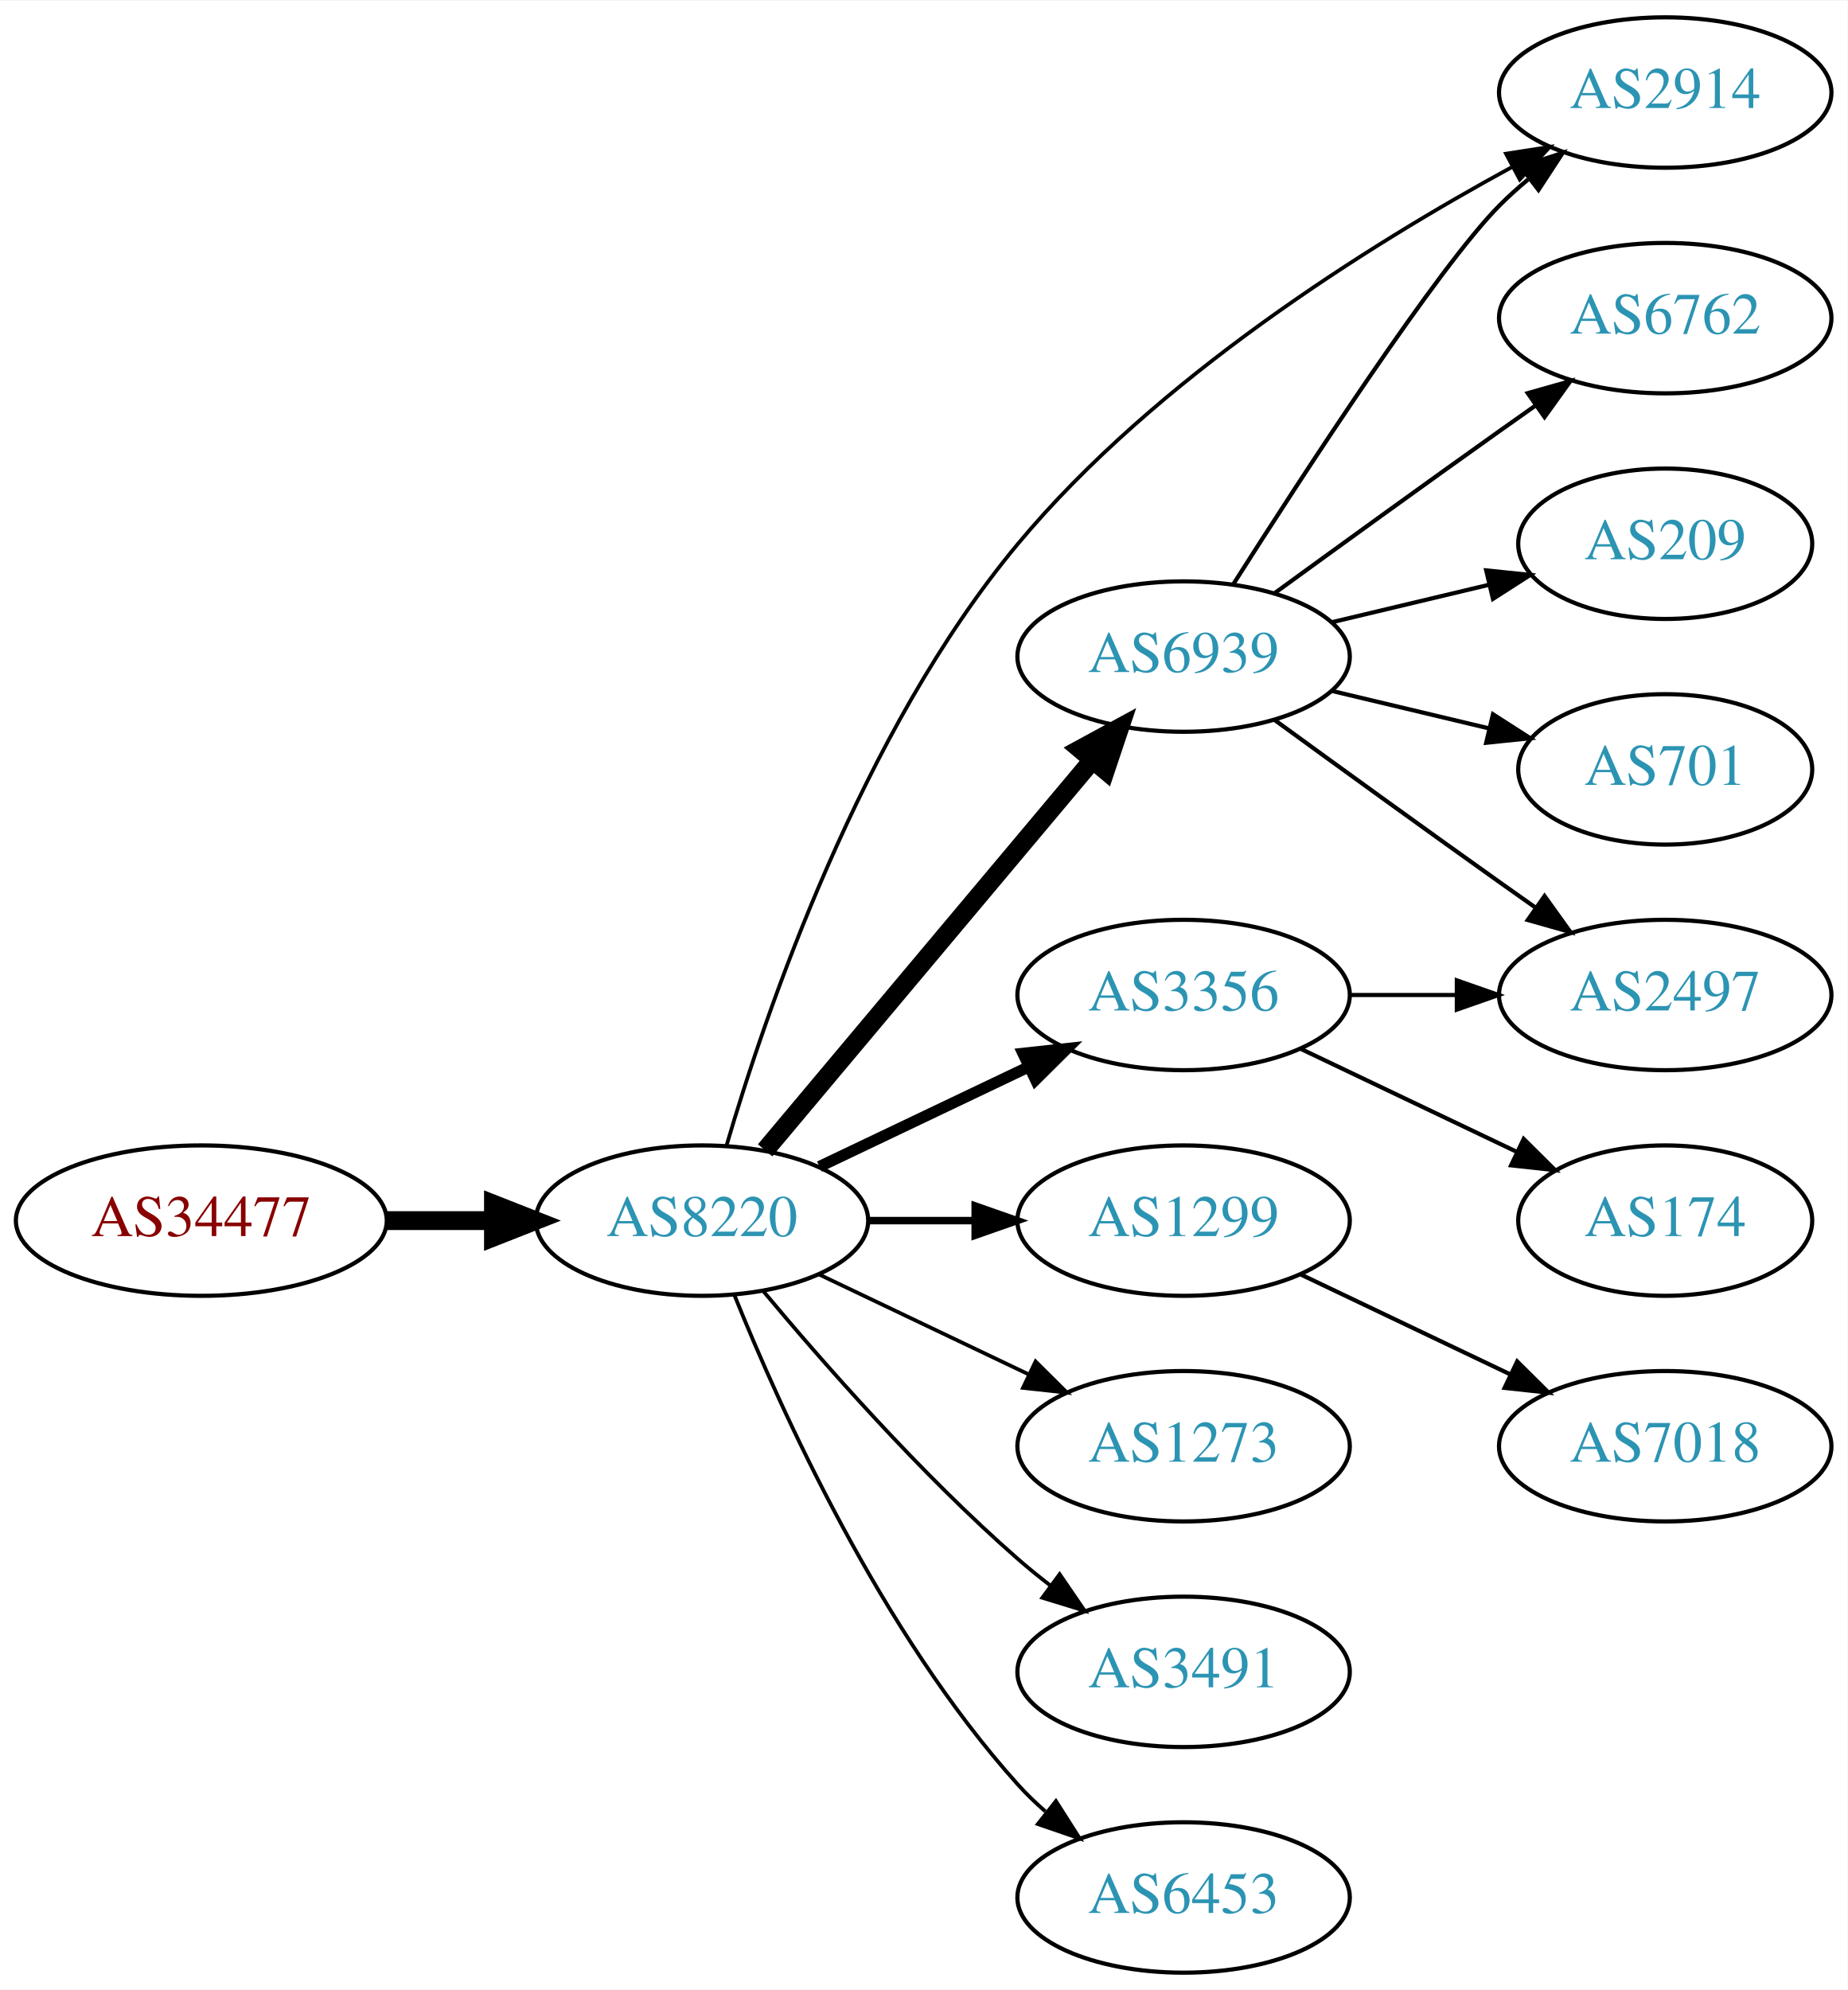
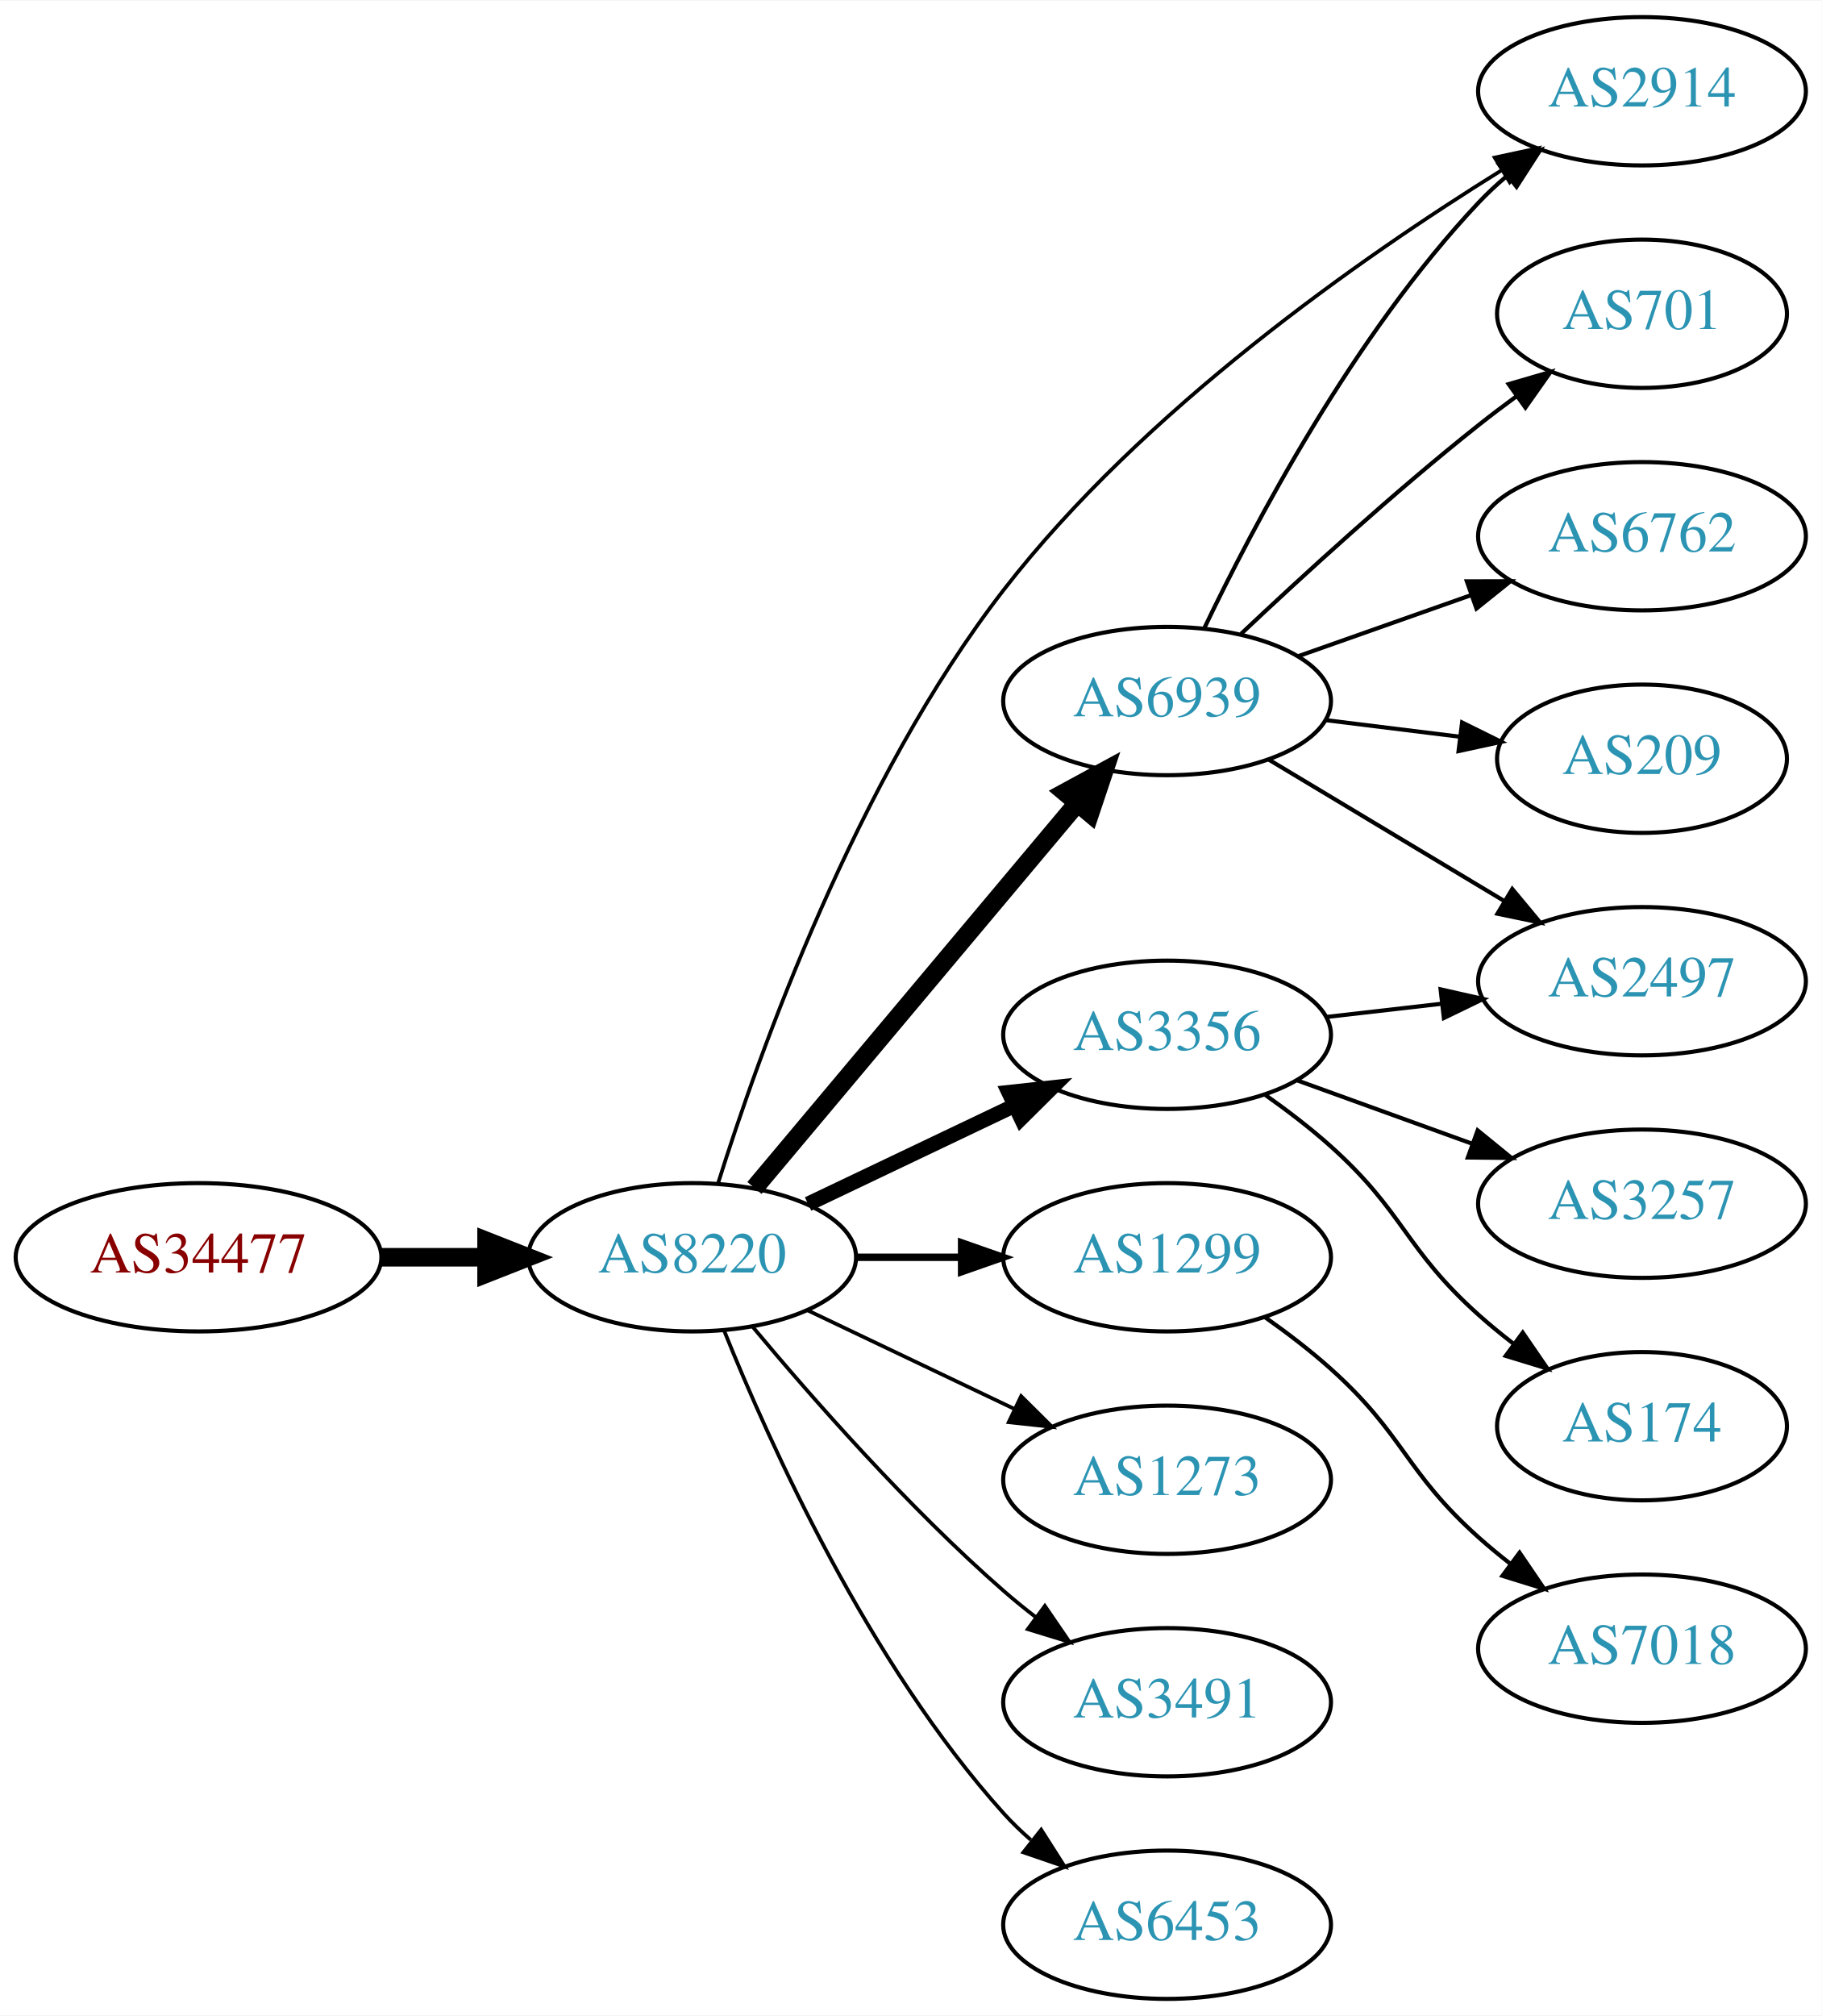
- <svg xmlns="http://www.w3.org/2000/svg" xmlns:xlink="http://www.w3.org/1999/xlink" width="442pt" height="476pt" viewBox="0.00 0.00 442.27 476.00">
-   <g id="graph0" class="graph" transform="scale(1 1) rotate(0) translate(4 472)">
-     <polygon fill="white" stroke="none" points="-4,4 -4,-472 438.271,-472 438.271,4 -4,4" />
+ <svg xmlns="http://www.w3.org/2000/svg" xmlns:xlink="http://www.w3.org/1999/xlink" width="442pt" height="489pt" viewBox="0.00 0.00 442.27 489.00">
+   <g id="graph0" class="graph" transform="scale(1 1) rotate(0) translate(4 485)">
+     <polygon fill="white" stroke="none" points="-4,4 -4,-485 438.271,-485 438.271,4 -4,4" />
    <g id="node1" class="node">
      <g id="a_node1">
        <a xlink:href="/asn/34477" xlink:title="AS34477 ~ ARAplus GmbH [AT]">
          <ellipse fill="#ffffff" stroke="black" cx="44.196" cy="-180" rx="44.393" ry="18" />
          <text text-anchor="middle" x="44.196" y="-176.3" font-family="Times,serif" font-size="14.00" fill="#880000">AS34477</text>
        </a>
      </g>
    </g>
    <g id="node2" class="node">
      <g id="a_node2">
        <a xlink:href="/asn/8220" xlink:title="AS8220 ~ COLT [GB]">
          <ellipse fill="#ffffff" stroke="black" cx="164.039" cy="-180" rx="39.794" ry="18" />
          <text text-anchor="middle" x="164.039" y="-176.3" font-family="Times,serif" font-size="14.00" fill="#2c94b3">AS8220</text>
        </a>
      </g>
    </g>
    <g id="edge1" class="edge">
      <path fill="none" stroke="black" stroke-width="4.5" d="M88.407,-180C96.72,-180 105.482,-180 113.965,-180" />
      <polygon fill="black" stroke="black" stroke-width="4.5" points="114.123,-183.938 124.123,-180 114.123,-176.063 114.123,-183.938" />
    </g>
    <g id="node3" class="node">
      <g id="a_node3">
+         <a xlink:href="/asn/2914" xlink:title="AS2914 ~ NTT America, Inc. [US]">
+           <ellipse fill="#ffffff" stroke="black" cx="394.625" cy="-463" rx="39.794" ry="18" />
+           <text text-anchor="middle" x="394.625" y="-459.3" font-family="Times,serif" font-size="14.00" fill="#2c94b3">AS2914</text>
+         </a>
+       </g>
+     </g>
+     <g id="edge2" class="edge">
+       <path fill="none" stroke="black" stroke-width="0.9" d="M170.334,-197.975C180.232,-229.485 203.834,-295.738 239.685,-342 273.518,-385.658 326.416,-422.64 360.549,-443.833" />
+       <polygon fill="black" stroke="black" stroke-width="0.9" points="358.864,-446.906 369.223,-449.13 362.512,-440.931 358.864,-446.906" />
+     </g>
+     <g id="node4" class="node">
+       <g id="a_node4">
        <a xlink:href="/asn/6939" xlink:title="AS6939 ~ Hurricane Electric LLC [US]">
          <ellipse fill="#ffffff" stroke="black" cx="279.332" cy="-315" rx="39.794" ry="18" />
          <text text-anchor="middle" x="279.332" y="-311.3" font-family="Times,serif" font-size="14.00" fill="#2c94b3">AS6939</text>
        </a>
      </g>
    </g>
-     <g id="edge2" class="edge">
+     <g id="edge3" class="edge">
      <path fill="none" stroke="black" stroke-width="4.5" d="M179.158,-196.825C198.833,-220.269 234.637,-262.934 257.415,-290.076" />
      <polygon fill="black" stroke="black" stroke-width="4.5" points="254.59,-292.834 264.034,-297.963 260.622,-287.772 254.59,-292.834" />
    </g>
-     <g id="node4" class="node">
-       <g id="a_node4">
+     <g id="node5" class="node">
+       <g id="a_node5">
+         <a xlink:href="/asn/3356" xlink:title="AS3356 ~ Level 3 Parent, LLC [US]">
+           <ellipse fill="#ffffff" stroke="black" cx="279.332" cy="-234" rx="39.794" ry="18" />
+           <text text-anchor="middle" x="279.332" y="-230.3" font-family="Times,serif" font-size="14.00" fill="#2c94b3">AS3356</text>
+         </a>
+       </g>
+     </g>
+     <g id="edge4" class="edge">
+       <path fill="none" stroke="black" stroke-width="3.6" d="M192.175,-192.934C207.169,-200.081 225.99,-209.052 242.213,-216.785" />
+       <polygon fill="black" stroke="black" stroke-width="3.6" points="240.884,-220.028 251.417,-221.171 243.895,-213.709 240.884,-220.028" />
+     </g>
+     <g id="node6" class="node">
+       <g id="a_node6">
        <a xlink:href="/asn/1299" xlink:title="AS1299 ~ Telia Carrier [EU]">
          <ellipse fill="#ffffff" stroke="black" cx="279.332" cy="-180" rx="39.794" ry="18" />
          <text text-anchor="middle" x="279.332" y="-176.3" font-family="Times,serif" font-size="14.00" fill="#2c94b3">AS1299</text>
        </a>
      </g>
    </g>
-     <g id="edge3" class="edge">
+     <g id="edge5" class="edge">
      <path fill="none" stroke="black" stroke-width="1.8" d="M203.711,-180C211.914,-180 220.678,-180 229.21,-180" />
      <polygon fill="black" stroke="black" stroke-width="1.8" points="229.449,-183.5 239.449,-180 229.449,-176.5 229.449,-183.5" />
    </g>
-     <g id="node5" class="node">
-       <g id="a_node5">
+     <g id="node7" class="node">
+       <g id="a_node7">
        <a xlink:href="/asn/1273" xlink:title="AS1273 ~ Vodafone Group PLC [EU]">
          <ellipse fill="#ffffff" stroke="black" cx="279.332" cy="-126" rx="39.794" ry="18" />
          <text text-anchor="middle" x="279.332" y="-122.3" font-family="Times,serif" font-size="14.00" fill="#2c94b3">AS1273</text>
        </a>
      </g>
    </g>
-     <g id="edge4" class="edge">
+     <g id="edge6" class="edge">
      <path fill="none" stroke="black" stroke-width="0.9" d="M192.175,-167.066C207.169,-159.919 225.99,-150.948 242.213,-143.215" />
      <polygon fill="black" stroke="black" stroke-width="0.9" points="243.895,-146.291 251.417,-138.829 240.884,-139.972 243.895,-146.291" />
-     </g>
-     <g id="node6" class="node">
-       <g id="a_node6">
-         <a xlink:href="/asn/2914" xlink:title="AS2914 ~ NTT America, Inc. [US]">
-           <ellipse fill="#ffffff" stroke="black" cx="394.625" cy="-450" rx="39.794" ry="18" />
-           <text text-anchor="middle" x="394.625" y="-446.3" font-family="Times,serif" font-size="14.00" fill="#2c94b3">AS2914</text>
-         </a>
-       </g>
-     </g>
-     <g id="edge5" class="edge">
-       <path fill="none" stroke="black" stroke-width="0.9" d="M169.925,-197.992C179.257,-229.818 202.102,-296.931 239.685,-342 272.748,-381.649 323.702,-413.524 357.829,-432.1" />
-       <polygon fill="black" stroke="black" stroke-width="0.9" points="356.509,-435.363 366.979,-436.982 359.804,-429.187 356.509,-435.363" />
-     </g>
-     <g id="node7" class="node">
-       <g id="a_node7">
-         <a xlink:href="/asn/3356" xlink:title="AS3356 ~ Level 3 Parent, LLC [US]">
-           <ellipse fill="#ffffff" stroke="black" cx="279.332" cy="-234" rx="39.794" ry="18" />
-           <text text-anchor="middle" x="279.332" y="-230.3" font-family="Times,serif" font-size="14.00" fill="#2c94b3">AS3356</text>
-         </a>
-       </g>
-     </g>
-     <g id="edge6" class="edge">
-       <path fill="none" stroke="black" stroke-width="2.7" d="M192.175,-192.934C207.169,-200.081 225.99,-209.052 242.213,-216.785" />
-       <polygon fill="black" stroke="black" stroke-width="2.7" points="240.884,-220.028 251.417,-221.171 243.895,-213.709 240.884,-220.028" />
    </g>
    <g id="node8" class="node">
      <g id="a_node8">
        <a xlink:href="/asn/3491" xlink:title="AS3491 ~ PCCW Global, Inc. [US]">
          <ellipse fill="#ffffff" stroke="black" cx="279.332" cy="-72" rx="39.794" ry="18" />
          <text text-anchor="middle" x="279.332" y="-68.3" font-family="Times,serif" font-size="14.00" fill="#2c94b3">AS3491</text>
        </a>
      </g>
    </g>
    <g id="edge7" class="edge">
      <path fill="none" stroke="black" stroke-width="0.9" d="M178.669,-163.183C192.951,-146.071 216.498,-119.255 239.685,-99 242.151,-96.846 244.789,-94.706 247.487,-92.628" />
      <polygon fill="black" stroke="black" stroke-width="0.9" points="249.66,-95.375 255.641,-86.63 245.512,-89.736 249.66,-95.375" />
    </g>
    <g id="node9" class="node">
      <g id="a_node9">
        <a xlink:href="/asn/6453" xlink:title="AS6453 ~ TATA COMMUNICATIONS (AMERICA) INC [US]">
          <ellipse fill="#ffffff" stroke="black" cx="279.332" cy="-18" rx="39.794" ry="18" />
          <text text-anchor="middle" x="279.332" y="-14.3" font-family="Times,serif" font-size="14.00" fill="#2c94b3">AS6453</text>
        </a>
      </g>
    </g>
    <g id="edge8" class="edge">
      <path fill="none" stroke="black" stroke-width="0.9" d="M171.786,-162.213C182.837,-134.757 206.891,-81.422 239.685,-45 241.688,-42.776 243.906,-40.637 246.239,-38.603" />
      <polygon fill="black" stroke="black" stroke-width="0.9" points="248.769,-41.065 254.458,-32.127 244.437,-35.567 248.769,-41.065" />
    </g>
-     <g id="edge11" class="edge">
-       <path fill="none" stroke="black" d="M291.214,-332.296C308.096,-358.846 340.188,-408.135 354.978,-423 357.089,-425.121 359.385,-427.188 361.77,-429.171" />
-       <polygon fill="black" stroke="black" points="360.023,-432.242 370.086,-435.556 364.286,-426.69 360.023,-432.242" />
+     <g id="edge9" class="edge">
+       <path fill="none" stroke="black" d="M288.295,-332.538C300.233,-357.52 324.64,-403.88 354.978,-436 357.033,-438.176 359.289,-440.28 361.647,-442.29" />
+       <polygon fill="black" stroke="black" points="359.872,-445.344 369.913,-448.724 364.171,-439.82 359.872,-445.344" />
    </g>
    <g id="node10" class="node">
      <g id="a_node10">
-         <a xlink:href="/asn/6762" xlink:title="AS6762 ~ TELECOM ITALIA SPARKLE S.p.A. [IT]">
-           <ellipse fill="#ffffff" stroke="black" cx="394.625" cy="-396" rx="39.794" ry="18" />
-           <text text-anchor="middle" x="394.625" y="-392.3" font-family="Times,serif" font-size="14.00" fill="#2c94b3">AS6762</text>
-         </a>
-       </g>
-     </g>
-     <g id="edge9" class="edge">
-       <path fill="none" stroke="black" d="M301.18,-330.222C316.114,-341.091 336.727,-356.025 354.978,-369 357.799,-371.005 360.742,-373.085 363.69,-375.159" />
-       <polygon fill="black" stroke="black" points="361.717,-378.05 371.914,-380.926 365.736,-372.319 361.717,-378.05" />
+         <a xlink:href="/asn/701" xlink:title="AS701 ~ UUNET [US]">
+           <ellipse fill="#ffffff" stroke="black" cx="394.625" cy="-409" rx="35.194" ry="18" />
+           <text text-anchor="middle" x="394.625" y="-405.3" font-family="Times,serif" font-size="14.00" fill="#2c94b3">AS701</text>
+         </a>
+       </g>
+     </g>
+     <g id="edge10" class="edge">
+       <path fill="none" stroke="black" d="M297.307,-331.32C312.109,-345.284 334.378,-365.658 354.978,-382 357.908,-384.324 361.022,-386.678 364.163,-388.978" />
+       <polygon fill="black" stroke="black" points="362.255,-391.917 372.427,-394.881 366.324,-386.221 362.255,-391.917" />
    </g>
    <g id="node11" class="node">
      <g id="a_node11">
-         <a xlink:href="/asn/209" xlink:title="AS209 ~ CenturyLink Communications, LLC [US]">
-           <ellipse fill="#ffffff" stroke="black" cx="394.625" cy="-342" rx="35.194" ry="18" />
-           <text text-anchor="middle" x="394.625" y="-338.3" font-family="Times,serif" font-size="14.00" fill="#2c94b3">AS209</text>
-         </a>
-       </g>
-     </g>
-     <g id="edge10" class="edge">
-       <path fill="none" stroke="black" d="M314.939,-323.248C326.733,-326.058 340.038,-329.229 352.306,-332.153" />
-       <polygon fill="black" stroke="black" points="351.772,-335.624 362.311,-334.537 353.394,-328.814 351.772,-335.624" />
+         <a xlink:href="/asn/6762" xlink:title="AS6762 ~ TELECOM ITALIA SPARKLE S.p.A. [IT]">
+           <ellipse fill="#ffffff" stroke="black" cx="394.625" cy="-355" rx="39.794" ry="18" />
+           <text text-anchor="middle" x="394.625" y="-351.3" font-family="Times,serif" font-size="14.00" fill="#2c94b3">AS6762</text>
+         </a>
+       </g>
+     </g>
+     <g id="edge11" class="edge">
+       <path fill="none" stroke="black" d="M311.289,-325.93C324.153,-330.472 339.259,-335.805 352.995,-340.655" />
+       <polygon fill="black" stroke="black" points="352.109,-344.054 362.704,-344.083 354.44,-337.453 352.109,-344.054" />
    </g>
    <g id="node12" class="node">
      <g id="a_node12">
-         <a xlink:href="/asn/701" xlink:title="AS701 ~ UUNET [US]">
-           <ellipse fill="#ffffff" stroke="black" cx="394.625" cy="-288" rx="35.194" ry="18" />
-           <text text-anchor="middle" x="394.625" y="-284.3" font-family="Times,serif" font-size="14.00" fill="#2c94b3">AS701</text>
+         <a xlink:href="/asn/209" xlink:title="AS209 ~ CenturyLink Communications, LLC [US]">
+           <ellipse fill="#ffffff" stroke="black" cx="394.625" cy="-301" rx="35.194" ry="18" />
+           <text text-anchor="middle" x="394.625" y="-297.3" font-family="Times,serif" font-size="14.00" fill="#2c94b3">AS209</text>
        </a>
      </g>
    </g>
    <g id="edge12" class="edge">
-       <path fill="none" stroke="black" d="M314.939,-306.752C326.733,-303.942 340.038,-300.771 352.306,-297.847" />
-       <polygon fill="black" stroke="black" points="353.394,-301.186 362.311,-295.463 351.772,-294.376 353.394,-301.186" />
+       <path fill="none" stroke="black" d="M317.742,-310.377C328.194,-309.085 339.638,-307.671 350.397,-306.342" />
+       <polygon fill="black" stroke="black" points="350.952,-309.8 360.447,-305.1 350.094,-302.853 350.952,-309.8" />
    </g>
    <g id="node13" class="node">
      <g id="a_node13">
        <a xlink:href="/asn/2497" xlink:title="AS2497 ~ Internet Initiative Japan Inc. [JP]">
-           <ellipse fill="#ffffff" stroke="black" cx="394.625" cy="-234" rx="39.794" ry="18" />
-           <text text-anchor="middle" x="394.625" y="-230.3" font-family="Times,serif" font-size="14.00" fill="#2c94b3">AS2497</text>
+           <ellipse fill="#ffffff" stroke="black" cx="394.625" cy="-247" rx="39.794" ry="18" />
+           <text text-anchor="middle" x="394.625" y="-243.3" font-family="Times,serif" font-size="14.00" fill="#2c94b3">AS2497</text>
        </a>
      </g>
    </g>
    <g id="edge13" class="edge">
-       <path fill="none" stroke="black" d="M301.18,-299.778C316.114,-288.909 336.727,-273.975 354.978,-261 357.799,-258.995 360.742,-256.915 363.69,-254.841" />
-       <polygon fill="black" stroke="black" points="365.736,-257.681 371.914,-249.074 361.717,-251.95 365.736,-257.681" />
+       <path fill="none" stroke="black" d="M304.082,-300.745C320.698,-290.771 343.094,-277.329 361.331,-266.383" />
+       <polygon fill="black" stroke="black" points="363.133,-269.384 369.906,-261.236 359.531,-263.382 363.133,-269.384" />
+     </g>
+     <g id="edge14" class="edge">
+       <path fill="none" stroke="black" d="M318.057,-238.329C327.038,-239.359 336.737,-240.472 346.094,-241.546" />
+       <polygon fill="black" stroke="black" points="345.731,-245.027 356.064,-242.69 346.529,-238.073 345.731,-245.027" />
    </g>
    <g id="node14" class="node">
      <g id="a_node14">
-         <a xlink:href="/asn/7018" xlink:title="AS7018 ~ AT&amp;T Services, Inc. [US]">
-           <ellipse fill="#ffffff" stroke="black" cx="394.625" cy="-126" rx="39.794" ry="18" />
-           <text text-anchor="middle" x="394.625" y="-122.3" font-family="Times,serif" font-size="14.00" fill="#2c94b3">AS7018</text>
-         </a>
-       </g>
-     </g>
-     <g id="edge14" class="edge">
-       <path fill="none" stroke="black" d="M307.468,-167.066C322.462,-159.919 341.283,-150.948 357.506,-143.215" />
-       <polygon fill="black" stroke="black" points="359.188,-146.291 366.71,-138.829 356.177,-139.972 359.188,-146.291" />
-     </g>
-     <g id="edge16" class="edge">
-       <path fill="none" stroke="black" d="M319.004,-234C327.207,-234 335.971,-234 344.503,-234" />
-       <polygon fill="black" stroke="black" points="344.742,-237.5 354.742,-234 344.742,-230.5 344.742,-237.5" />
+         <a xlink:href="/asn/3257" xlink:title="AS3257 ~ GTT [DE]">
+           <ellipse fill="#ffffff" stroke="black" cx="394.625" cy="-193" rx="39.794" ry="18" />
+           <text text-anchor="middle" x="394.625" y="-189.3" font-family="Times,serif" font-size="14.00" fill="#2c94b3">AS3257</text>
+         </a>
+       </g>
+     </g>
+     <g id="edge15" class="edge">
+       <path fill="none" stroke="black" d="M310.99,-222.905C323.963,-218.21 339.256,-212.676 353.137,-207.652" />
+       <polygon fill="black" stroke="black" points="354.729,-210.798 362.941,-204.104 352.347,-204.216 354.729,-210.798" />
    </g>
    <g id="node15" class="node">
      <g id="a_node15">
        <a xlink:href="/asn/174" xlink:title="AS174 ~ Cogent Communications [US]">
-           <ellipse fill="#ffffff" stroke="black" cx="394.625" cy="-180" rx="35.194" ry="18" />
-           <text text-anchor="middle" x="394.625" y="-176.3" font-family="Times,serif" font-size="14.00" fill="#2c94b3">AS174</text>
-         </a>
-       </g>
-     </g>
-     <g id="edge15" class="edge">
-       <path fill="none" stroke="black" d="M307.468,-221.066C322.9,-213.71 342.385,-204.423 358.92,-196.541" />
-       <polygon fill="black" stroke="black" points="360.741,-199.551 368.262,-192.089 357.729,-193.232 360.741,-199.551" />
+           <ellipse fill="#ffffff" stroke="black" cx="394.625" cy="-139" rx="35.194" ry="18" />
+           <text text-anchor="middle" x="394.625" y="-135.3" font-family="Times,serif" font-size="14.00" fill="#2c94b3">AS174</text>
+         </a>
+       </g>
+     </g>
+     <g id="edge16" class="edge">
+       <path fill="none" stroke="black" d="M303.096,-219.454C308.495,-215.641 314.099,-211.367 318.978,-207 337.048,-190.828 336.908,-182.172 354.978,-166 357.62,-163.636 360.474,-161.299 363.393,-159.047" />
+       <polygon fill="black" stroke="black" points="365.675,-161.714 371.668,-152.978 361.535,-156.07 365.675,-161.714" />
+     </g>
+     <g id="node16" class="node">
+       <g id="a_node16">
+         <a xlink:href="/asn/7018" xlink:title="AS7018 ~ AT&amp;T Services, Inc. [US]">
+           <ellipse fill="#ffffff" stroke="black" cx="394.625" cy="-85" rx="39.794" ry="18" />
+           <text text-anchor="middle" x="394.625" y="-81.3" font-family="Times,serif" font-size="14.00" fill="#2c94b3">AS7018</text>
+         </a>
+       </g>
+     </g>
+     <g id="edge17" class="edge">
+       <path fill="none" stroke="black" d="M303.096,-165.454C308.495,-161.641 314.099,-157.367 318.978,-153 337.048,-136.828 336.908,-128.172 354.978,-112 357.418,-109.817 360.038,-107.656 362.724,-105.565" />
+       <polygon fill="black" stroke="black" points="364.903,-108.307 370.86,-99.546 360.739,-102.68 364.903,-108.307" />
    </g>
  </g>
</svg>
